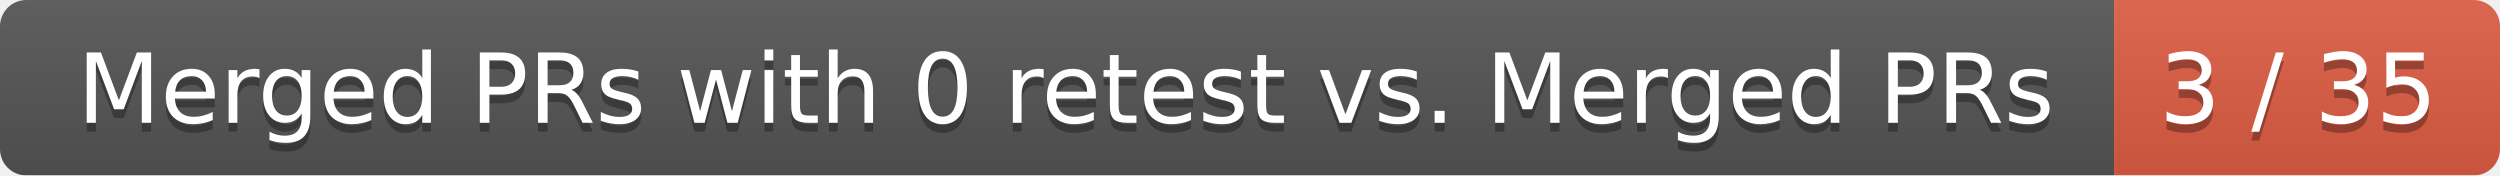
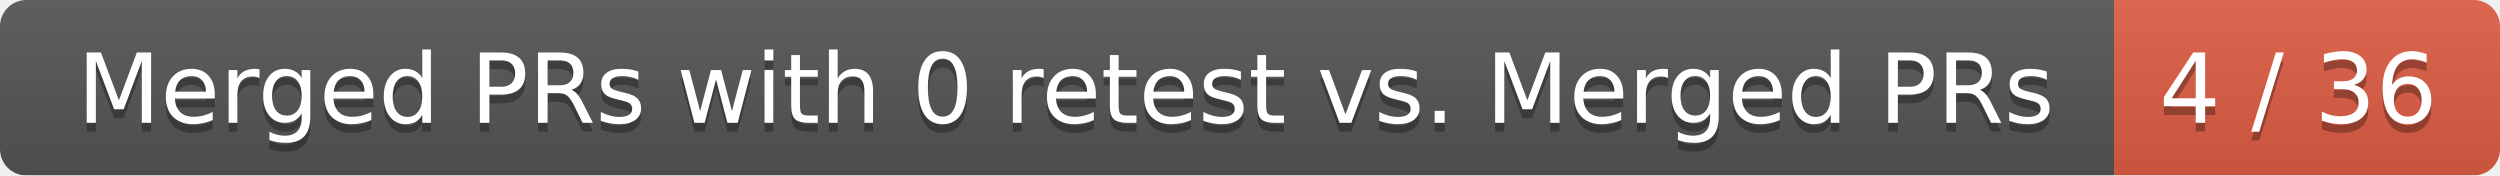
<svg xmlns="http://www.w3.org/2000/svg" width="285" height="20">
  <linearGradient id="smooth" x2="0" y2="100%">
    <stop offset="0" stop-color="#bbb" stop-opacity=".1" />
    <stop offset="1" stop-opacity=".1" />
  </linearGradient>
  <mask id="round">
    <rect width="285" height="20" rx="3" fill="#fff" />
  </mask>
  <g mask="url(#round)">
    <rect width="241" height="20" fill="#555" />
    <rect x="241" width="44" height="20" fill="#e05d44" />
    <rect width="285" height="20" fill="url(#smooth)" />
  </g>
  <g fill="#fff" text-anchor="middle" font-family="DejaVu Sans,Verdana,Geneva,sans-serif" font-size="11">
    <text x="121.5" y="15" fill="#010101" fill-opacity=".3">Merged PRs with 0 retest vs. Merged PRs</text>
    <text x="121.5" y="14">Merged PRs with 0 retest vs. Merged PRs</text>
-     <text x="262" y="15" fill="#010101" fill-opacity=".3">3 / 35</text>
-     <text x="262" y="14">3 / 35</text>
+     <text x="262" y="15" fill="#010101" fill-opacity=".3">4 / 36</text>
+     <text x="262" y="14">4 / 36</text>
  </g>
</svg>
